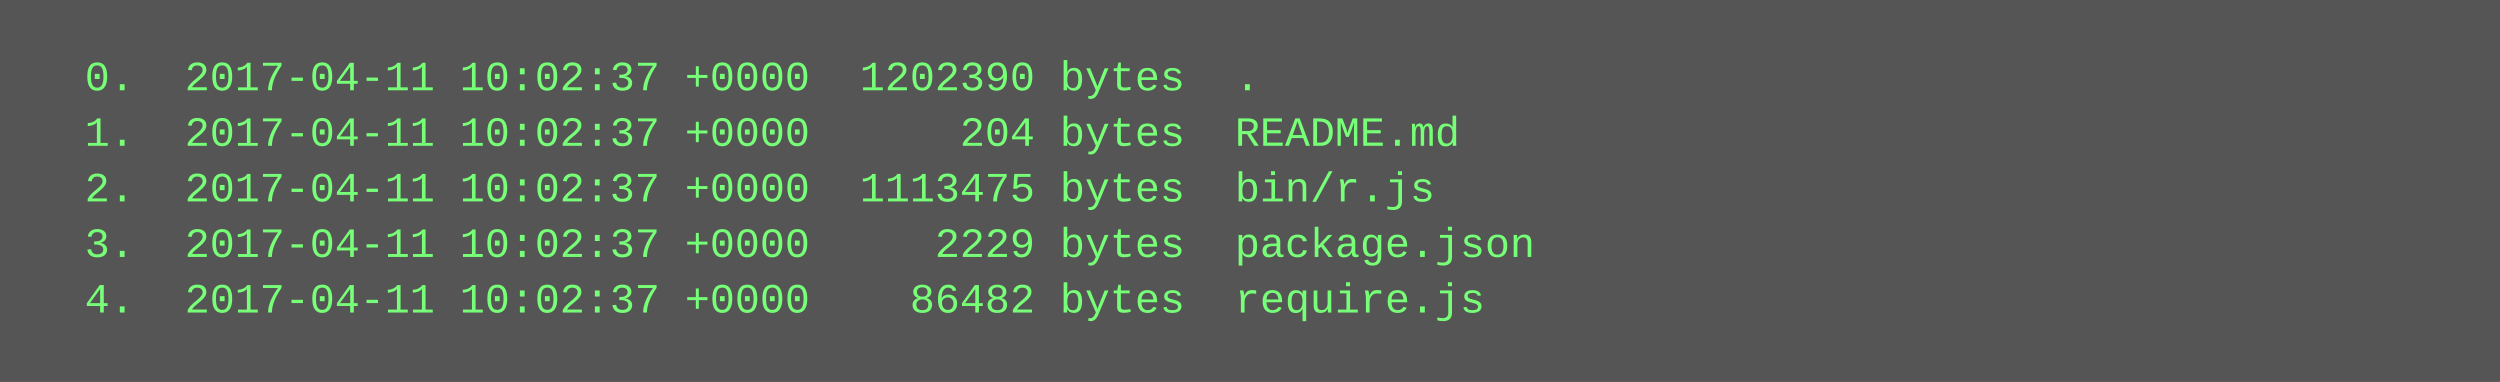
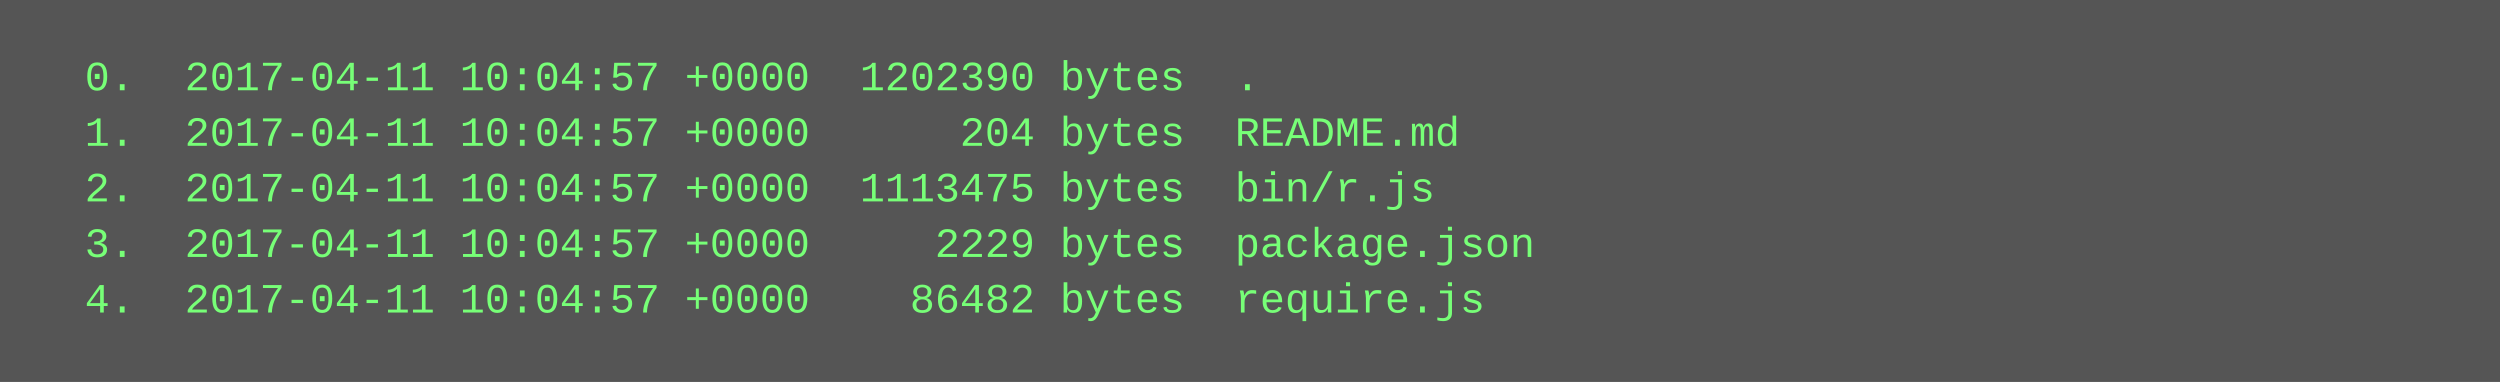
<svg xmlns="http://www.w3.org/2000/svg" height="110" width="720">
  <rect height="110" fill="#555" width="720" />
  <text fill="#7f7" font-family="Courier New" font-size="12" xml:space="preserve">
-     <tspan x="10" y="26">  0.  2017-04-11 10:02:37 +0000  1202390 bytes  .</tspan>
-     <tspan x="10" y="42">  1.  2017-04-11 10:02:37 +0000      204 bytes  README.md</tspan>
-     <tspan x="10" y="58">  2.  2017-04-11 10:02:37 +0000  1113475 bytes  bin/r.js</tspan>
-     <tspan x="10" y="74">  3.  2017-04-11 10:02:37 +0000     2229 bytes  package.json</tspan>
-     <tspan x="10" y="90">  4.  2017-04-11 10:02:37 +0000    86482 bytes  require.js</tspan>
+     <tspan x="10" y="26">  0.  2017-04-11 10:04:57 +0000  1202390 bytes  .</tspan>
+     <tspan x="10" y="42">  1.  2017-04-11 10:04:57 +0000      204 bytes  README.md</tspan>
+     <tspan x="10" y="58">  2.  2017-04-11 10:04:57 +0000  1113475 bytes  bin/r.js</tspan>
+     <tspan x="10" y="74">  3.  2017-04-11 10:04:57 +0000     2229 bytes  package.json</tspan>
+     <tspan x="10" y="90">  4.  2017-04-11 10:04:57 +0000    86482 bytes  require.js</tspan>
  </text>
</svg>
